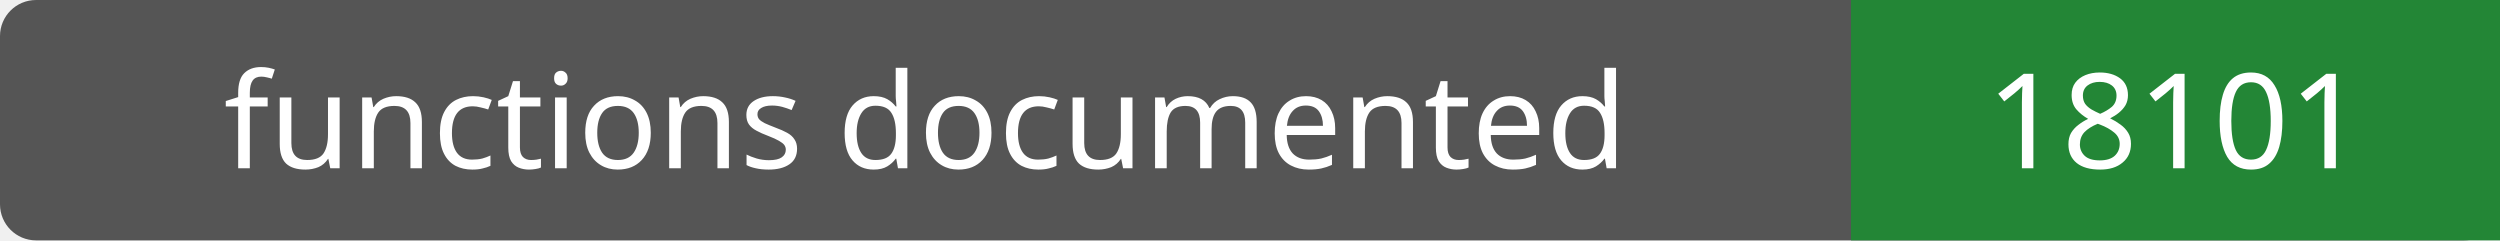
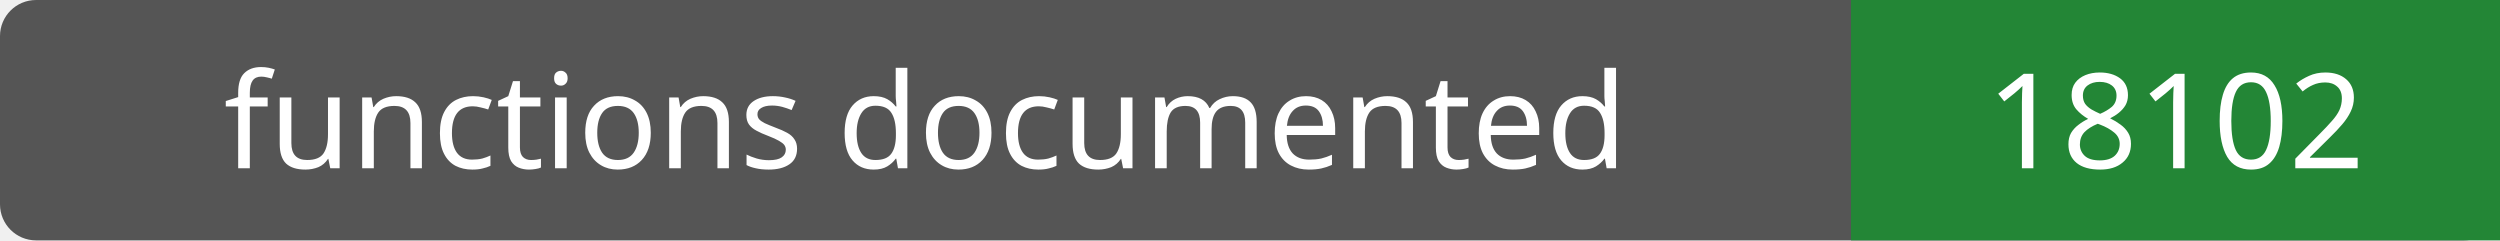
- <svg xmlns="http://www.w3.org/2000/svg" width="208" height="20" role="img" aria-label="functions documented: 18101">
+ <svg xmlns="http://www.w3.org/2000/svg" width="208" height="20" role="img" aria-label="functions documented: 18102">
  <rect width="208" height="20" rx="3" fill="#555" />
  <path fill="#238636" d="M154 0h54v20H154z" />
  <g fill="#fff" text-anchor="middle" font-family="Verdana,sans-serif" font-size="11">
    <text x="77.0" y="14">functions documented</text>
-     <text x="181.0" y="14">18101</text>
+     <text x="181.0" y="14">18102</text>
  </g>
</svg>
